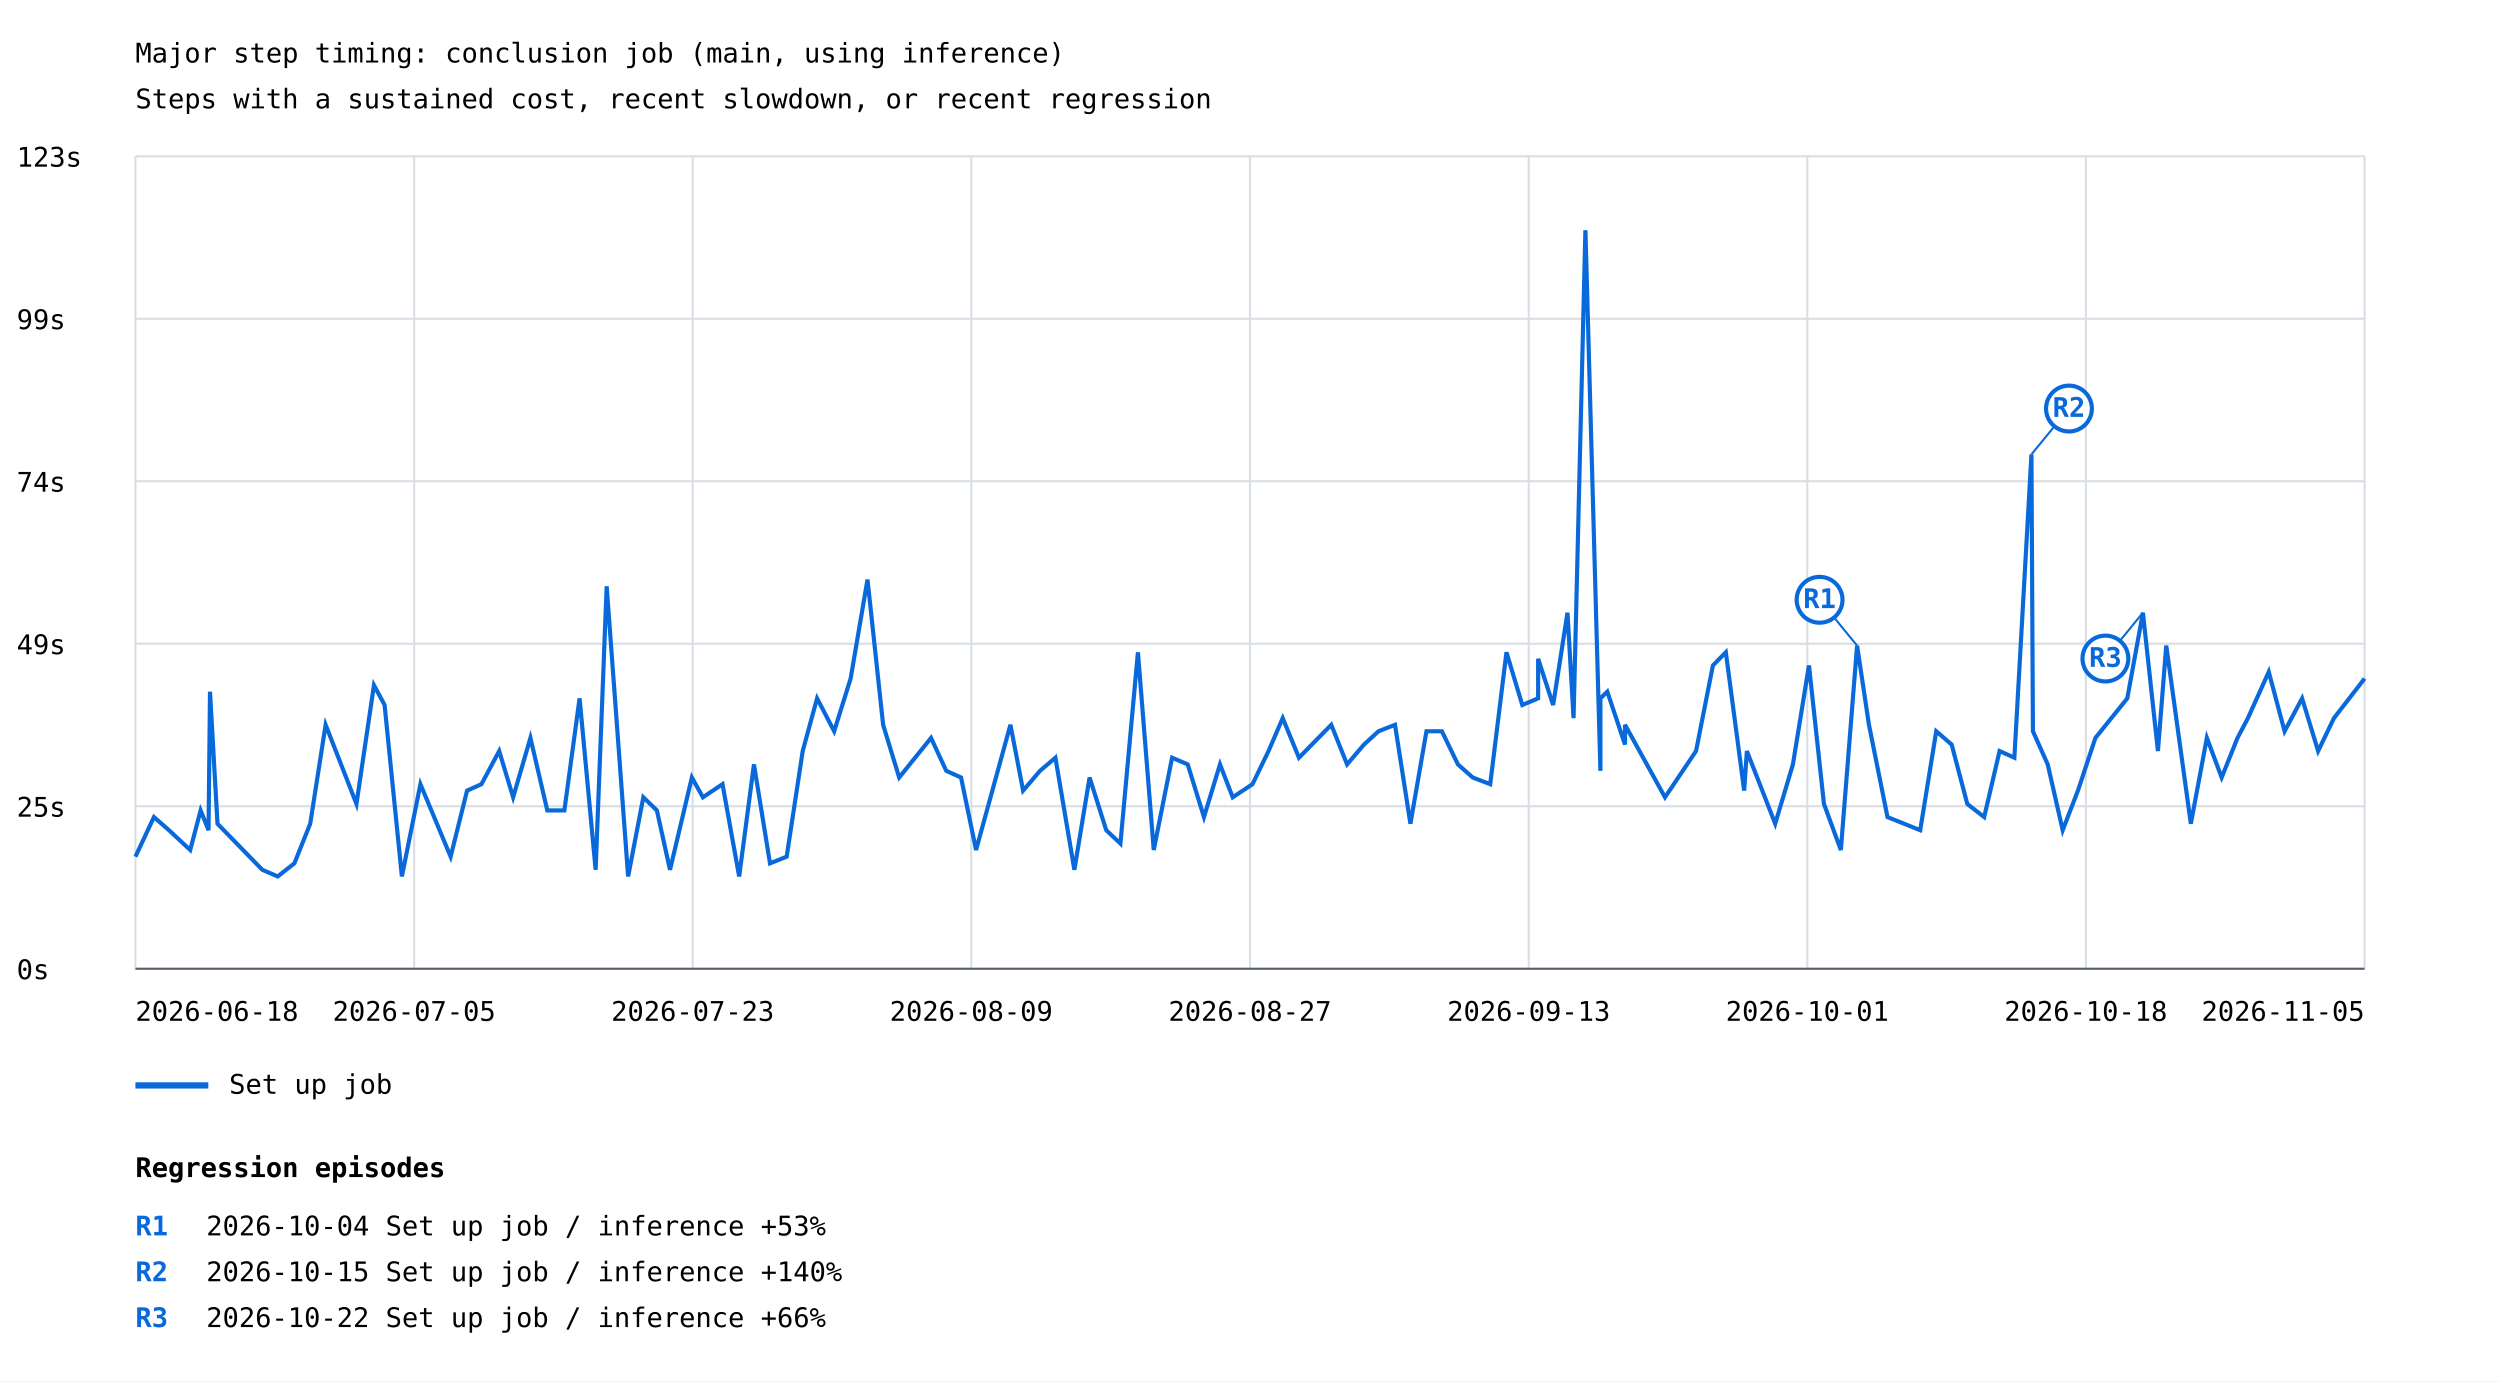
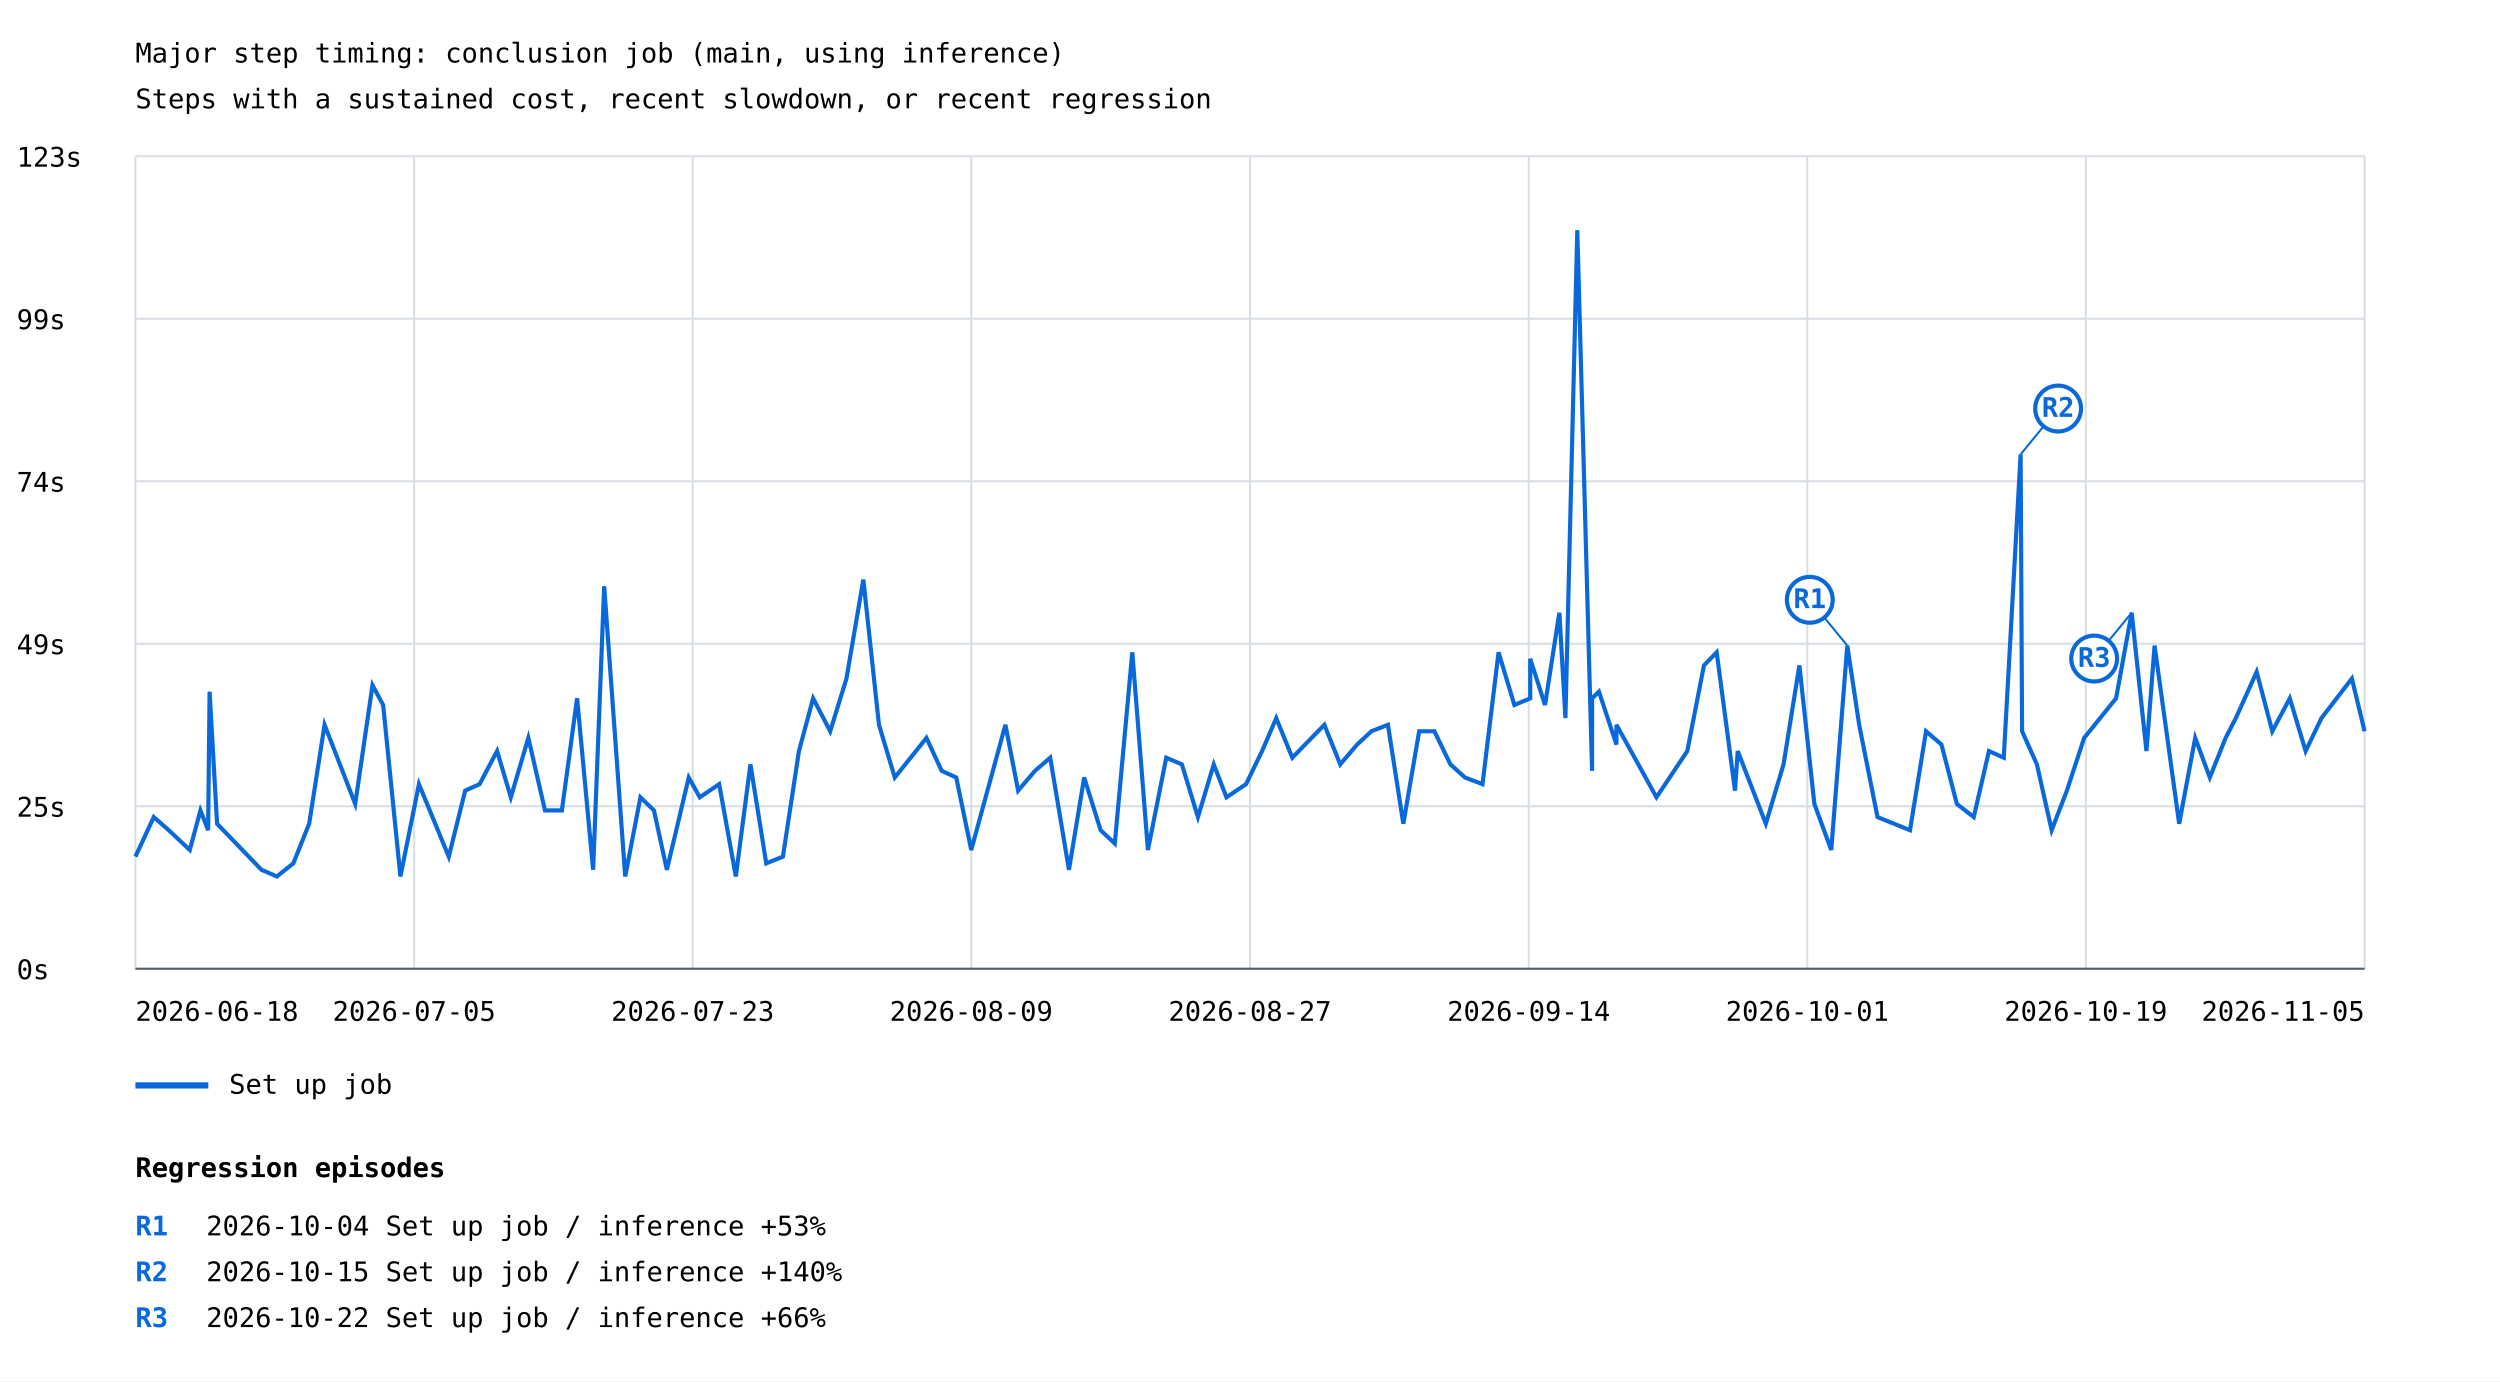
<svg xmlns="http://www.w3.org/2000/svg" width="1200" height="663" viewBox="0 0 1200 663">
  <rect width="100%" height="100%" fill="white" />
  <style>text{font-family:ui-monospace,monospace;font-size:13px}.axis{stroke:#57606a;stroke-width:1}.grid{stroke:#d8dee4;stroke-width:1}</style>
  <text x="65" y="30" font-size="20">Major step timing: conclusion job (main, using inference)</text>
  <text x="65" y="52">Steps with a sustained cost, recent slowdown, or recent regression</text>
  <line class="grid" x1="65" y1="465.0" x2="1135" y2="465.0" />
  <text x="8" y="470.0">0s</text>
  <line class="grid" x1="65" y1="387.0" x2="1135" y2="387.0" />
  <text x="8" y="392.0">25s</text>
  <line class="grid" x1="65" y1="309.0" x2="1135" y2="309.0" />
  <text x="8" y="314.0">49s</text>
  <line class="grid" x1="65" y1="231.0" x2="1135" y2="231.0" />
  <text x="8" y="236.0">74s</text>
  <line class="grid" x1="65" y1="153.0" x2="1135" y2="153.0" />
  <text x="8" y="158.0">99s</text>
  <line class="grid" x1="65" y1="75.0" x2="1135" y2="75.0" />
  <text x="8" y="80.0">123s</text>
  <line class="grid" x1="65.0" y1="75" x2="65.0" y2="465" />
  <line class="grid" x1="198.8" y1="75" x2="198.8" y2="465" />
  <line class="grid" x1="332.5" y1="75" x2="332.5" y2="465" />
  <line class="grid" x1="466.2" y1="75" x2="466.2" y2="465" />
  <line class="grid" x1="600.0" y1="75" x2="600.0" y2="465" />
  <line class="grid" x1="733.8" y1="75" x2="733.8" y2="465" />
  <line class="grid" x1="867.5" y1="75" x2="867.5" y2="465" />
  <line class="grid" x1="1001.2" y1="75" x2="1001.2" y2="465" />
  <line class="grid" x1="1135.0" y1="75" x2="1135.0" y2="465" />
-   <polyline points="65.0,411.2 73.9,392.2 81.1,398.5 91.3,408.0 96.3,389.0 100.1,398.5 100.8,332.0 104.4,395.4 125.9,417.5 133.3,420.7 141.3,414.4 148.9,395.4 156.3,347.9 171.1,385.9 179.5,328.9 184.6,338.4 192.9,420.7 201.8,376.4 216.3,411.2 224.2,379.5 231.1,376.4 239.6,360.5 246.3,382.7 254.6,354.2 262.7,389.0 270.9,389.0 278.2,335.2 285.9,417.5 291.2,281.4 301.5,420.7 308.8,382.7 315.3,389.0 321.6,417.5 332.1,373.2 337.4,382.7 346.8,376.4 354.8,420.7 361.9,366.9 369.6,414.4 377.6,411.2 385.3,360.5 392.2,335.2 400.4,351.0 408.3,325.7 416.4,278.2 423.9,347.9 431.6,373.2 446.9,354.2 454.2,370.0 461.3,373.2 468.5,408.0 485.0,347.9 491.1,379.5 499.2,370.0 506.6,363.7 515.7,417.5 523.0,373.2 531.0,398.5 537.8,404.9 546.2,313.1 553.8,408.0 562.6,363.7 570.1,366.9 577.9,392.2 585.6,366.9 591.7,382.7 601.2,376.4 608.9,360.5 615.7,344.7 623.5,363.7 639.0,347.9 646.6,366.9 654.7,357.4 661.7,351.0 669.6,347.9 677.0,395.4 684.7,351.0 692.1,351.0 699.8,366.9 706.9,373.2 715.3,376.4 723.1,313.1 730.7,338.4 738.3,335.2 738.3,316.2 745.5,338.4 752.4,294.1 755.3,344.7 761.0,110.5 768.2,370.0 768.2,335.2 771.5,332.0 780.0,357.4 780.0,347.9 799.2,382.7 814.1,360.5 822.2,319.4 828.4,313.1 837.2,379.5 838.5,360.5 852.1,395.4 860.6,366.9 868.3,319.4 875.5,385.9 883.6,408.0 891.4,309.9 897.1,347.9 906.0,392.2 921.7,398.5 929.4,351.0 936.8,357.4 944.3,385.9 952.4,392.2 959.8,360.5 966.9,363.7 975.1,218.1 975.8,351.0 982.9,366.9 990.1,398.5 997.4,379.5 1005.8,354.2 1021.1,335.2 1028.6,294.1 1035.8,360.5 1039.8,309.9 1051.6,395.4 1059.3,354.2 1066.4,373.2 1074.0,354.2 1079.0,344.7 1089.0,322.5 1096.6,351.0 1105.0,335.2 1112.7,360.5 1120.3,344.7 1135.0,325.7" fill="none" stroke="#0969da" stroke-width="2" />
-   <line x1="891.4" y1="309.9" x2="873.4" y2="287.9" stroke="#0969da" stroke-width="1" />
-   <circle cx="873.4" cy="287.9" r="11" fill="white" stroke="#0969da" stroke-width="2" />
-   <text x="873.4" y="291.9" fill="#0969da" font-size="10" font-weight="bold" text-anchor="middle">R1</text>
-   <line x1="975.1" y1="218.1" x2="993.1" y2="196.1" stroke="#0969da" stroke-width="1" />
-   <circle cx="993.1" cy="196.1" r="11" fill="white" stroke="#0969da" stroke-width="2" />
-   <text x="993.1" y="200.1" fill="#0969da" font-size="10" font-weight="bold" text-anchor="middle">R2</text>
-   <line x1="1028.6" y1="294.1" x2="1010.6" y2="316.1" stroke="#0969da" stroke-width="1" />
-   <circle cx="1010.6" cy="316.1" r="11" fill="white" stroke="#0969da" stroke-width="2" />
-   <text x="1010.6" y="320.1" fill="#0969da" font-size="10" font-weight="bold" text-anchor="middle">R3</text>
+   <polyline points="65.0,411.2 73.8,392.2 81.0,398.5 91.1,408.0 96.2,389.0 99.9,398.5 100.6,332.0 104.2,395.4 125.5,417.5 132.9,420.7 140.8,414.4 148.4,395.4 155.8,347.9 170.5,385.9 178.8,328.9 183.9,338.4 192.2,420.7 201.1,376.4 215.4,411.2 223.3,379.5 230.2,376.4 238.6,360.5 245.2,382.7 253.6,354.2 261.6,389.0 269.7,389.0 277.0,335.2 284.7,417.5 290.0,281.4 300.1,420.7 307.4,382.7 313.9,389.0 320.1,417.5 330.6,373.2 335.9,382.7 345.2,376.4 353.2,420.7 360.2,366.9 367.8,414.4 375.8,411.2 383.5,360.5 390.3,335.2 398.5,351.0 406.3,325.7 414.4,278.2 421.9,347.9 429.5,373.2 444.7,354.2 452.0,370.0 459.0,373.2 466.2,408.0 482.6,347.9 488.7,379.5 496.8,370.0 504.1,363.7 513.1,417.5 520.4,373.2 528.3,398.5 535.1,404.9 543.5,313.1 551.0,408.0 559.8,363.7 567.3,366.9 575.0,392.2 582.6,366.9 588.7,382.7 598.1,376.4 605.8,360.5 612.6,344.7 620.3,363.7 635.7,347.9 643.3,366.9 651.4,357.4 658.3,351.0 666.2,347.9 673.6,395.4 681.2,351.0 688.5,351.0 696.2,366.9 703.2,373.2 711.6,376.4 719.3,313.1 726.9,338.4 734.5,335.2 734.5,316.2 741.6,338.4 748.5,294.1 751.4,344.7 757.1,110.5 764.2,370.0 764.2,335.2 767.5,332.0 775.9,357.4 775.9,347.9 795.1,382.7 809.9,360.5 817.9,319.4 824.0,313.1 832.8,379.5 834.1,360.5 847.6,395.4 856.1,366.9 863.7,319.4 870.9,385.9 879.0,408.0 886.7,309.9 892.4,347.9 901.2,392.2 916.8,398.5 924.5,351.0 931.9,357.4 939.3,385.9 947.4,392.2 954.7,360.5 961.8,363.7 969.9,218.1 970.6,351.0 977.7,366.9 984.8,398.5 992.1,379.5 1000.4,354.2 1015.7,335.2 1023.2,294.1 1030.3,360.5 1034.2,309.9 1046.0,395.4 1053.7,354.2 1060.7,373.2 1068.3,354.2 1073.2,344.7 1083.2,322.5 1090.7,351.0 1099.1,335.2 1106.7,360.5 1114.3,344.7 1128.9,325.7 1135.0,351.0" fill="none" stroke="#0969da" stroke-width="2" />
+   <line x1="886.7" y1="309.9" x2="868.7" y2="287.9" stroke="#0969da" stroke-width="1" />
+   <circle cx="868.7" cy="287.9" r="11" fill="white" stroke="#0969da" stroke-width="2" />
+   <text x="868.7" y="291.9" fill="#0969da" font-size="10" font-weight="bold" text-anchor="middle">R1</text>
+   <line x1="969.9" y1="218.1" x2="987.9" y2="196.1" stroke="#0969da" stroke-width="1" />
+   <circle cx="987.9" cy="196.1" r="11" fill="white" stroke="#0969da" stroke-width="2" />
+   <text x="987.9" y="200.1" fill="#0969da" font-size="10" font-weight="bold" text-anchor="middle">R2</text>
+   <line x1="1023.2" y1="294.1" x2="1005.2" y2="316.1" stroke="#0969da" stroke-width="1" />
+   <circle cx="1005.2" cy="316.1" r="11" fill="white" stroke="#0969da" stroke-width="2" />
+   <text x="1005.2" y="320.1" fill="#0969da" font-size="10" font-weight="bold" text-anchor="middle">R3</text>
  <line x1="65" y1="521" x2="100" y2="521" stroke="#0969da" stroke-width="3" />
  <text x="110" y="525">Set up job</text>
  <text x="65.0" y="490" text-anchor="start">2026-06-18</text>
  <text x="198.8" y="490" text-anchor="middle">2026-07-05</text>
  <text x="332.5" y="490" text-anchor="middle">2026-07-23</text>
  <text x="466.2" y="490" text-anchor="middle">2026-08-09</text>
  <text x="600.0" y="490" text-anchor="middle">2026-08-27</text>
-   <text x="733.8" y="490" text-anchor="middle">2026-09-13</text>
+   <text x="733.8" y="490" text-anchor="middle">2026-09-14</text>
  <text x="867.5" y="490" text-anchor="middle">2026-10-01</text>
-   <text x="1001.2" y="490" text-anchor="middle">2026-10-18</text>
+   <text x="1001.2" y="490" text-anchor="middle">2026-10-19</text>
  <text x="1135.0" y="490" text-anchor="end">2026-11-05</text>
  <line class="axis" x1="65" y1="465" x2="1135" y2="465" />
  <text x="65" y="565" font-size="16" font-weight="bold">Regression episodes</text>
  <text x="65" y="593" fill="#0969da" font-weight="bold">R1</text>
  <text x="99" y="593">2026-10-04  Set up job / inference  +53%</text>
  <text x="65" y="615" fill="#0969da" font-weight="bold">R2</text>
  <text x="99" y="615">2026-10-15  Set up job / inference  +140%</text>
  <text x="65" y="637" fill="#0969da" font-weight="bold">R3</text>
  <text x="99" y="637">2026-10-22  Set up job / inference  +66%</text>
</svg>
